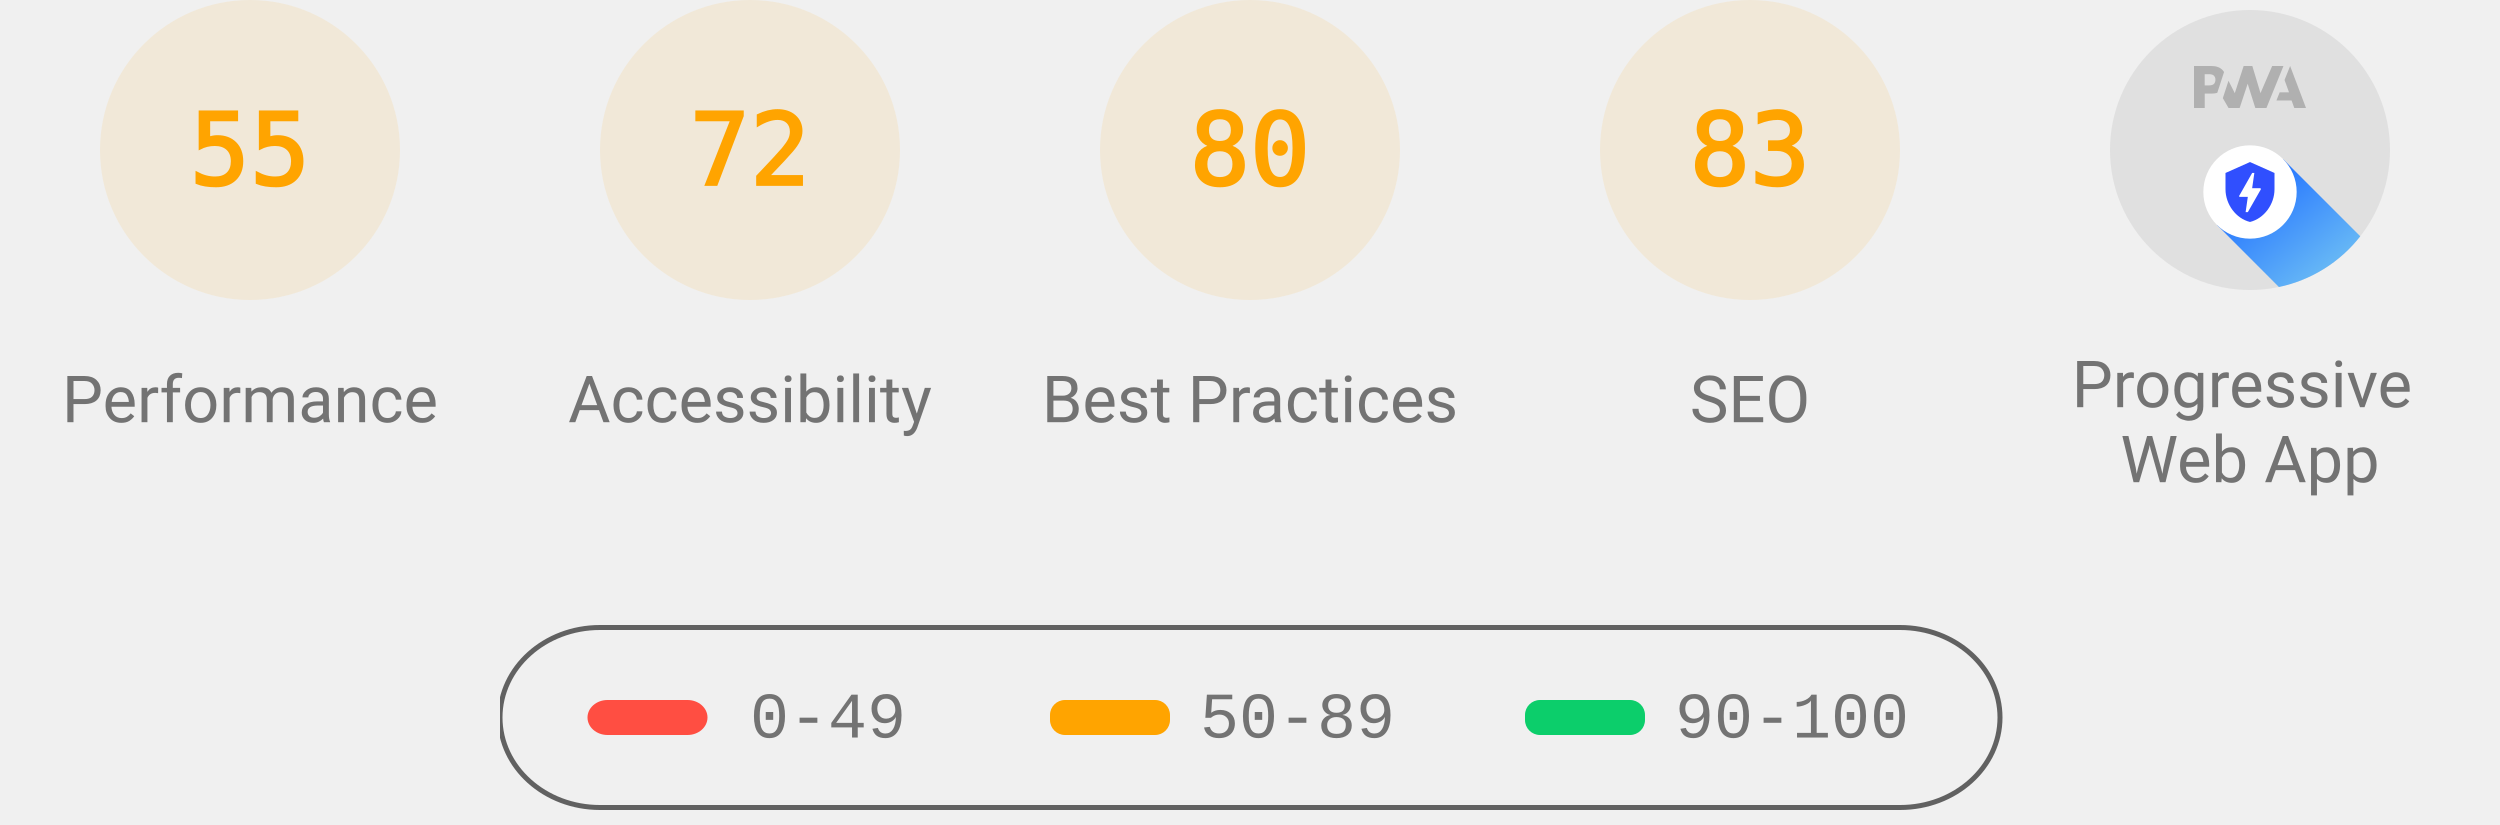
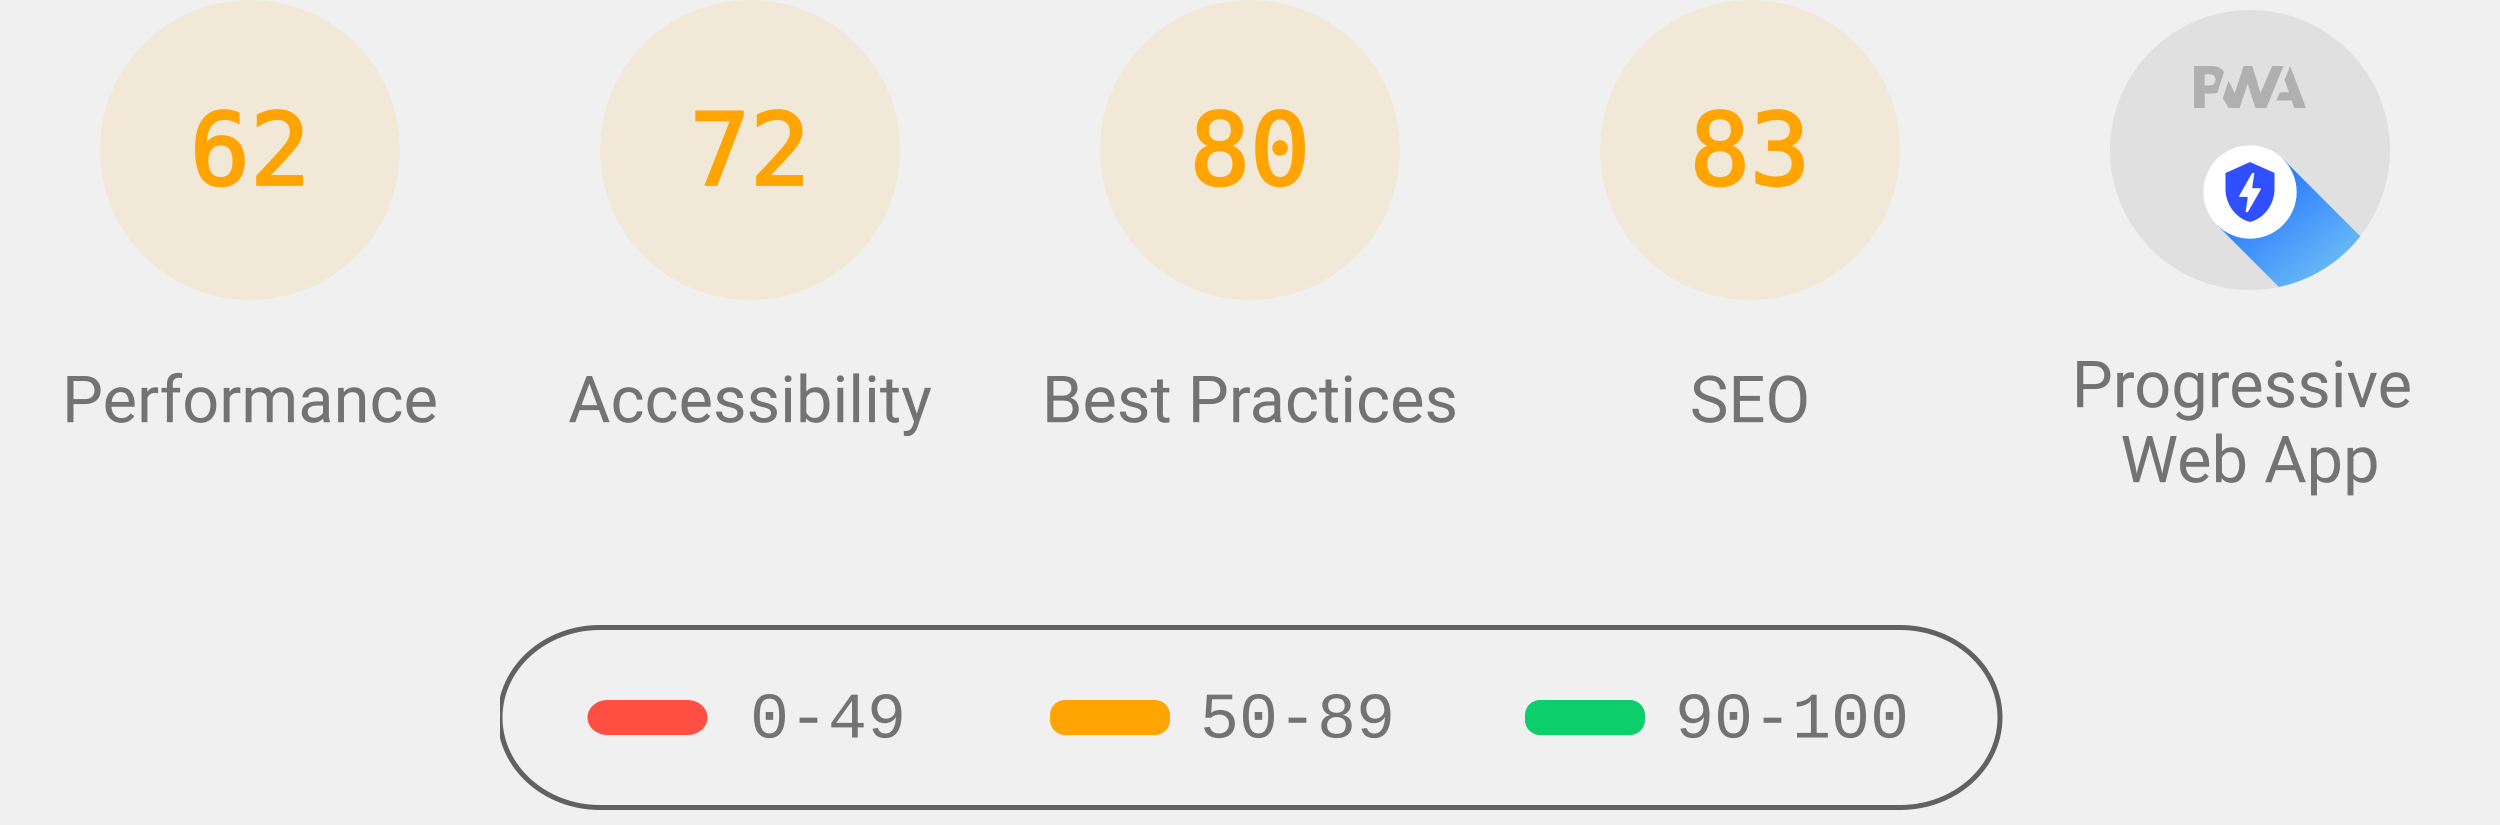
<svg xmlns="http://www.w3.org/2000/svg" class="theme--agnostic" fill="none" width="1000" height="330">
  <style>
			.gauge-base {
				opacity: 0.1
			}

			.gauge-arc {
				fill: none;
				animation-delay: 250ms;
				stroke-linecap: round;
				transform: rotate(-90deg);
				transform-origin: 100px 60px;
				animation: load-gauge 1s ease forwards
			}

			.guage-text {
				font-size: 40px;
				font-family: monospace;
				text-align: center
			}

			.guage-red {
				color: #ff4e42;
				fill: #ff4e42;
				stroke: #ff4e42
			}
			.guage-orange {
				color: #ffa400;
				fill: #ffa400;
				stroke: #ffa400
			}
			.guage-green {
				color: #0cce6b;
				fill: #0cce6b;
				stroke: #0cce6b
			}
			.theme--agnostic .guage-undefined {
				color: #5c5c5c;
				fill: #5c5c5c;
				stroke: #5c5c5c
			}
			.theme--light .guage-undefined {
				color: #1e1e1e;
				fill: #1e1e1e;
				stroke: #1e1e1e
			}
			.theme--dark .guage-undefined {
				color: #f5f5f5;
				fill: #f5f5f5;
				stroke: #f5f5f5
			}

			.guage-title {
				stroke: none;
				font-size: 26px;
				line-height: 26px;
				font-family: Roboto, Halvetica, Arial, sans-serif
			}
			.metric.guage-title {
				font-family: 'Courier New', Courier, monospace
			}
			.theme--agnostic .guage-title {
				color: #737373;
				fill: #737373
			}
			.theme--light .guage-title {
				color: #212121;
				fill: #212121
			}
			.theme--dark .guage-title {
				color: #f5f5f5;
				fill: #f5f5f5
			}

			@keyframes load-gauge {
				from {
					stroke-dasharray: 0 352.858
				}
			}
			.lh-gauge--pwa__disc {
				fill: #e0e0e0
			}
			.lh-gauge--pwa__logo {
				position: relative;
				fill: #b0b0b0
			}
			.lh-gauge--pwa__invisible {
				display: none
			}
			.lh-gauge--pwa__visible {
				display: inline
			}
			.guage-invisible {
				display: none
			}
			.lh-gauge--pwa__logo--primary-color {
				fill: #304ffe
			}
			.theme--agnostic .lh-gauge--pwa__logo--secondary-color {
				fill: #787878
			}
			.theme--light .lh-gauge--pwa__logo--secondary-color {
				fill: #3d3d3d
			}
			.theme--dark .lh-gauge--pwa__logo--secondary-color {
				fill: #d8b6b6
			}
			.theme--light #svg_2 {
				stroke: #00000022
			}
			.theme--agnostic #svg_2 {
				stroke: #616161
			}
			.theme--light #svg_2 {
				stroke: #00000022
			}
			.theme--dark #svg_2 {
				stroke: #f5f5f566
			}
		</style>
  <svg class="guage-div guage-perf guage-orange" viewBox="0 0 200 200" width="200" height="200" x="0" y="0">
    <circle class="gauge-base" r="56" cx="100" cy="60" stroke-width="8" />
-     <circle class="gauge-arc guage-arc-1" r="56" cx="100" cy="60" stroke-width="8" style="stroke-dasharray: 193.522, 351.858;" />
-     <text class="guage-text" x="100px" y="60px" alignment-baseline="central" dominant-baseline="central" text-anchor="middle">55</text>
+     <circle class="gauge-arc guage-arc-1" r="56" cx="100" cy="60" stroke-width="8" style="stroke-dasharray: 218.152, 351.858;" />
+     <text class="guage-text" x="100px" y="60px" alignment-baseline="central" dominant-baseline="central" text-anchor="middle">62</text>
    <text class="guage-title" x="100px" y="160px" alignment-baseline="central" dominant-baseline="central" text-anchor="middle">Performance</text>
  </svg>
  <svg class="guage-div guage-acc guage-orange" viewBox="0 0 200 200" width="200" height="200" x="200" y="0">
    <circle class="gauge-base" r="56" cx="100" cy="60" stroke-width="8" />
    <circle class="gauge-arc guage-arc-2" r="56" cx="100" cy="60" stroke-width="8" style="stroke-dasharray: 253.338, 351.858;" />
    <text class="guage-text" x="100px" y="60px" alignment-baseline="central" dominant-baseline="central" text-anchor="middle">72</text>
    <text class="guage-title" x="100px" y="160px" alignment-baseline="central" dominant-baseline="central" text-anchor="middle">Accessibility</text>
  </svg>
  <svg class="guage-div guage-best guage-orange" viewBox="0 0 200 200" width="200" height="200" x="400" y="0">
    <circle class="gauge-base" r="56" cx="100" cy="60" stroke-width="8" />
    <circle class="gauge-arc guage-arc-3" r="56" cx="100" cy="60" stroke-width="8" style="stroke-dasharray: 281.486, 351.858;" />
    <text class="guage-text" x="100px" y="60px" alignment-baseline="central" dominant-baseline="central" text-anchor="middle">80</text>
    <text class="guage-title" x="100px" y="160px" alignment-baseline="central" dominant-baseline="central" text-anchor="middle">Best Practices</text>
  </svg>
  <svg class="guage-div guage-seo guage-orange" viewBox="0 0 200 200" width="200" height="200" x="600" y="0">
    <circle class="gauge-base" r="56" cx="100" cy="60" stroke-width="8" />
    <circle class="gauge-arc guage-arc-4" r="56" cx="100" cy="60" stroke-width="8" style="stroke-dasharray: 292.042, 351.858;" />
    <text class="guage-text" x="100px" y="60px" alignment-baseline="central" dominant-baseline="central" text-anchor="middle">83</text>
    <text class="guage-title" x="100px" y="160px" alignment-baseline="central" dominant-baseline="central" text-anchor="middle">SEO</text>
  </svg>
  <svg class="guage-div guage-pwa " viewBox="0 0 200 200" width="200" height="200" x="800" y="0">
    <svg viewBox="0 0 60 60" width="112" height="112" x="44" y="4">
      <defs>
        <linearGradient id="lh-gauge--pwa__check-circle__gradient-0" x1="50%" y1="0%" x2="50%" y2="100%">
          <stop stop-color="#00C852" offset="0%" />
          <stop stop-color="#009688" offset="100%" />
        </linearGradient>
        <linearGradient id="lh-gauge--pwa__installable__shadow-gradient-0" x1="76.056%" x2="24.111%" y1="82.995%" y2="24.735%">
          <stop stop-color="#A5D6A7" offset="0%" />
          <stop stop-color="#80CBC4" offset="100%" />
        </linearGradient>
        <linearGradient id="lh-gauge--pwa__fast-reliable__shadow-gradient-0" x1="76.056%" y1="82.995%" x2="25.678%" y2="26.493%">
          <stop stop-color="#64B5F6" offset="0%" />
          <stop stop-color="#2979FF" offset="100%" />
        </linearGradient>
        <g id="lh-gauge--pwa__fast-reliable-badge-0">
          <circle fill="#FFFFFF" cx="10" cy="10" r="10" />
          <path fill="#304FFE" d="M10 3.58l5.25 2.34v3.5c0 3.23-2.24 6.26-5.25 7-3.01-.74-5.25-3.77-5.25-7v-3.5L10 3.58zm-.47 10.74l2.76-4.83.03-.07c.04-.08 0-.24-.22-.24h-1.64l.47-3.26h-.47l-2.7 4.77c-.02.01.05-.1-.04.05-.09.16-.1.31.18.31h1.63l-.47 3.27h.47z" />
        </g>
        <g id="lh-gauge--pwa__installable-badge-0">
          <circle fill="#FFFFFF" cx="10" cy="10" r="10" />
          <path fill="#009688" d="M10 4.167A5.835 5.835 0 0 0 4.167 10 5.835 5.835 0 0 0 10 15.833 5.835 5.835 0 0 0 15.833 10 5.835 5.835 0 0 0 10 4.167zm2.917 6.416h-2.334v2.334H9.417v-2.334H7.083V9.417h2.334V7.083h1.166v2.334h2.334v1.166z" />
        </g>
      </defs>
      <g stroke="none" fill-rule="nonzero">
        <circle class="lh-gauge--pwa__disc" cx="30" cy="30" r="30" />
        <g class="lh-gauge--pwa__logo">
          <path d="M35.66 19.39l.7-1.75h2L37.4 15 38.6 12l3.4 9h-2.51l-.58-1.61z" />
          <path d="M33.52 21l3.65-9h-2.42l-2.5 5.82L30.5 12h-1.86l-1.9 5.82-1.35-2.65-1.21 3.72L25.4 21h2.38l1.72-5.2 1.64 5.2z" />
          <path fill-rule="nonzero" d="M20.3 17.91h1.48c.45 0 .85-.05 1.2-.15l.39-1.18 1.07-3.3a2.64 2.64 0 0 0-.28-.37c-.55-.6-1.36-.91-2.42-.91H18v9h2.3V17.9zm1.96-3.84c.22.22.33.5.33.87 0 .36-.1.65-.29.87-.2.23-.59.35-1.15.35h-.86v-2.41h.87c.52 0 .89.1 1.1.32z" />
        </g>
        <rect class="lh-gauge--pwa__component lh-gauge--pwa__na-line lh-gauge--pwa__invisible" fill="#FFFFFF" x="20" y="32" width="20" height="4" rx="2" />
        <g class="lh-gauge--pwa__component lh-gauge--pwa__fast-reliable-badge lh-gauge--pwa__visible" transform="translate(20, 29)">
          <path fill="url(#lh-gauge--pwa__fast-reliable__shadow-gradient-0)" d="M33.63 19.49A30 30 0 0 1 16.2 30.36L3 17.14 17.14 3l16.49 16.49z" />
          <use href="#lh-gauge--pwa__fast-reliable-badge-0" />
        </g>
        <g class="lh-gauge--pwa__component lh-gauge--pwa__installable-badge lh-gauge--pwa__invisible" transform="translate(20, 29)">
          <path fill="url(#lh-gauge--pwa__installable__shadow-gradient-0)" d="M33.629 19.487c-4.272 5.453-10.391 9.39-17.415 10.869L3 17.142 17.142 3 33.63 19.487z" />
          <use href="#lh-gauge--pwa__installable-badge-0" />
        </g>
        <g class="lh-gauge--pwa__component lh-gauge--pwa__fast-reliable-installable-badges lh-gauge--pwa__invisible">
          <g transform="translate(8, 29)">
            <path fill="url(#lh-gauge--pwa__fast-reliable__shadow-gradient-0)" d="M16.321 30.463L3 17.143 17.142 3l22.365 22.365A29.864 29.864 0 0 1 22 31c-1.942 0-3.84-.184-5.679-.537z" />
            <use href="#lh-gauge--pwa__fast-reliable-badge-0" />
          </g>
          <g transform="translate(32, 29)">
            <path fill="url(#lh-gauge--pwa__installable__shadow-gradient-0)" d="M25.982 11.84a30.107 30.107 0 0 1-13.08 15.203L3 17.143 17.142 3l8.84 8.84z" />
            <use href="#lh-gauge--pwa__installable-badge-0" />
          </g>
        </g>
        <g class="lh-gauge--pwa__component lh-gauge--pwa__check-circle lh-gauge--pwa__invisible" transform="translate(18, 28)">
          <circle fill="#FFFFFF" cx="12" cy="12" r="12" />
          <path fill="url(#lh-gauge--pwa__check-circle__gradient-0)" d="M12 2a10 10 0 1 0 0 20 10 10 0 0 0 0-20zm-2 15l-5-5 1.41-1.41L10 14.17l7.59-7.59L19 8l-9 9z" />
        </g>
      </g>
    </svg>
    <text class="guage-title" y="160px" alignment-baseline="central" dominant-baseline="central" text-anchor="middle">
      <tspan x="100px" dy="-6px">Progressive</tspan>
      <tspan x="100px" dy="30px">Web App</tspan>
    </text>
  </svg>
  <svg width="604" height="76" x="200" y="250">
    <g>
      <rect fill="none" id="canvas_background" height="80" width="604" y="-1" x="-1" />
      <g display="none" overflow="visible" y="0" x="0" height="100%" width="100%" id="canvasGrid">
        <rect fill="url(#gridpattern)" stroke-width="0" y="0" x="0" height="100%" width="100%" />
      </g>
    </g>
    <g>
      <rect fill-opacity="0" stroke-width="2" rx="40" id="svg_2" height="72" width="600" y="1" x="0" fill="#000000" />
      <rect stroke="#000" rx="8" id="svg_3" height="14" width="48" y="30" x="35" stroke-opacity="null" stroke-width="0" fill="#ff4e42" />
      <rect stroke="#000" rx="6" id="svg_4" height="14" width="48" y="30" x="220" stroke-opacity="null" stroke-width="0" fill="#ffa400" />
      <rect stroke="#000" rx="6" id="svg_5" height="14" width="48" y="30" x="410" stroke-opacity="null" stroke-width="0" fill="#0cce6b" />
      <text class="metric guage-title" xml:space="preserve" text-anchor="start" font-size="26" id="svg_6" y="45" x="100" stroke-opacity="null" stroke-width="0" stroke="#000">0-49</text>
      <text class="metric guage-title" xml:space="preserve" text-anchor="start" font-size="26" id="svg_7" y="45" x="280" stroke-opacity="null" stroke-width="0" stroke="#000">50-89</text>
      <text class="metric guage-title" xml:space="preserve" text-anchor="start" font-size="26" id="svg_8" y="45" x="470" stroke-opacity="null" stroke-width="0" stroke="#000">90-100</text>
    </g>
  </svg>
</svg>
